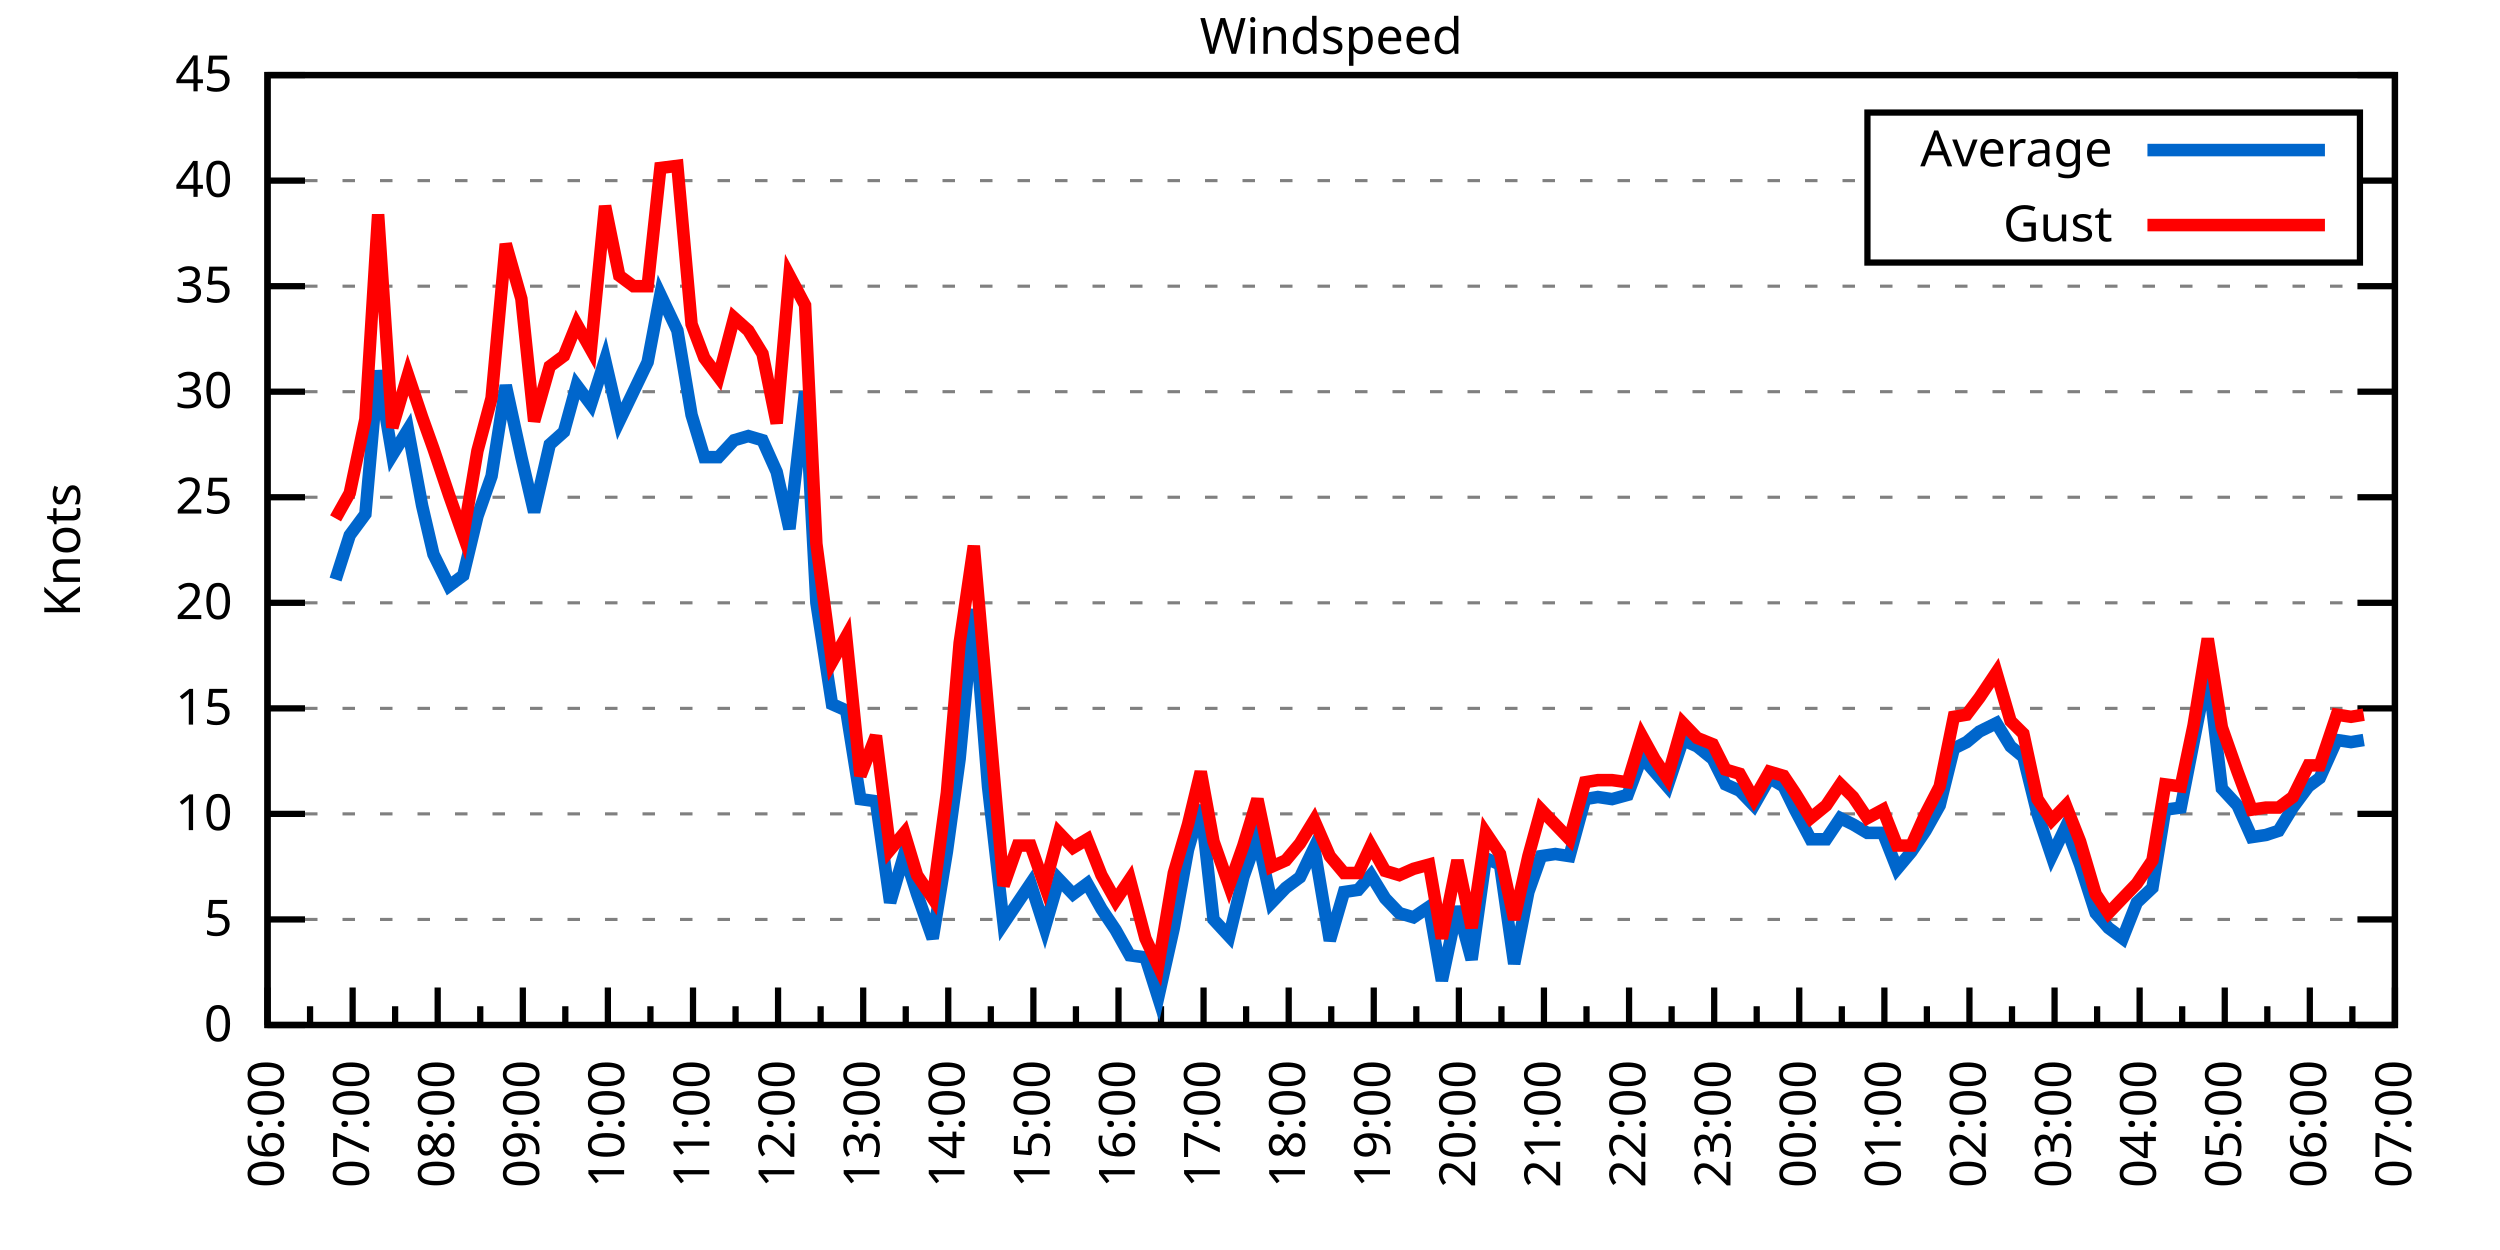
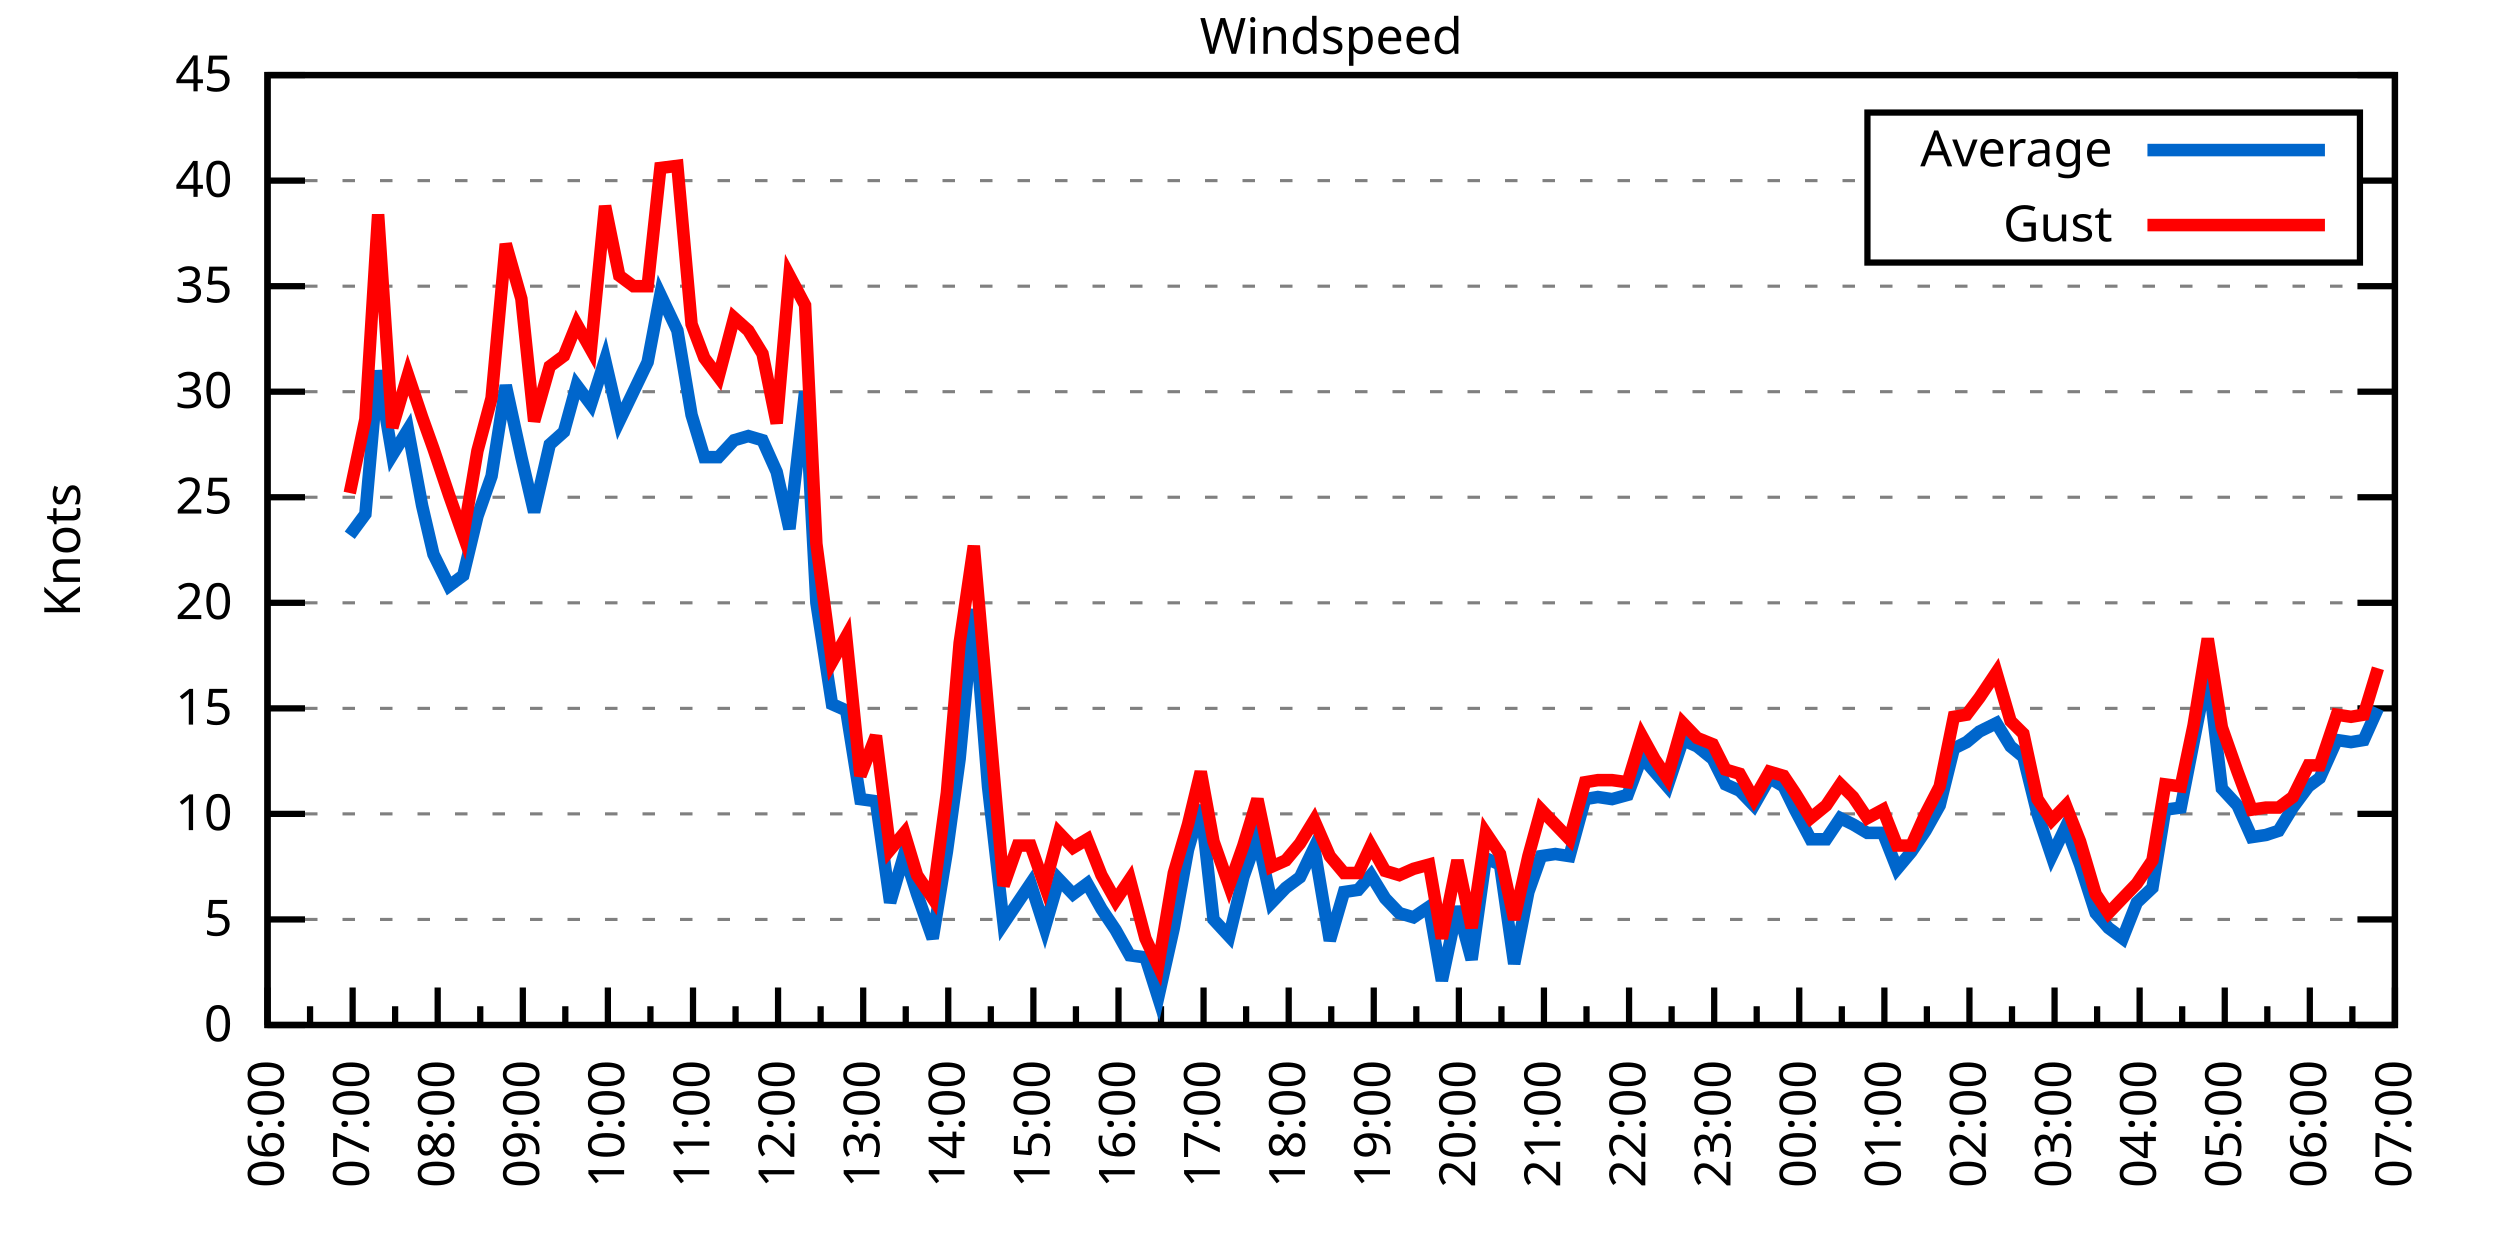
<svg xmlns="http://www.w3.org/2000/svg" xmlns:xlink="http://www.w3.org/1999/xlink" width="400" height="200" viewBox="0 0 400 200">
  <g id="gnuplot_canvas">
    <rect x="0" y="0" width="400" height="200" fill="none" />
    <defs>
      <circle id="gpDot" r="0.5" stroke-width="0.5" stroke="currentColor" />
      <path id="gpPt0" stroke-width="0.333" stroke="currentColor" d="M-1,0 h2 M0,-1 v2" />
      <path id="gpPt1" stroke-width="0.333" stroke="currentColor" d="M-1,-1 L1,1 M1,-1 L-1,1" />
      <path id="gpPt2" stroke-width="0.333" stroke="currentColor" d="M-1,0 L1,0 M0,-1 L0,1 M-1,-1 L1,1 M-1,1 L1,-1" />
      <rect id="gpPt3" stroke-width="0.333" stroke="currentColor" x="-1" y="-1" width="2" height="2" />
      <rect id="gpPt4" stroke-width="0.333" stroke="currentColor" fill="currentColor" x="-1" y="-1" width="2" height="2" />
      <circle id="gpPt5" stroke-width="0.333" stroke="currentColor" cx="0" cy="0" r="1" />
      <use xlink:href="#gpPt5" id="gpPt6" fill="currentColor" stroke="none" />
      <path id="gpPt7" stroke-width="0.333" stroke="currentColor" d="M0,-1.33 L-1.33,0.67 L1.33,0.67 z" />
      <use xlink:href="#gpPt7" id="gpPt8" fill="currentColor" stroke="none" />
      <use xlink:href="#gpPt7" id="gpPt9" stroke="currentColor" transform="rotate(180)" />
      <use xlink:href="#gpPt9" id="gpPt10" fill="currentColor" stroke="none" />
      <use xlink:href="#gpPt3" id="gpPt11" stroke="currentColor" transform="rotate(45)" />
      <use xlink:href="#gpPt11" id="gpPt12" fill="currentColor" stroke="none" />
      <path id="gpPt13" stroke-width="0.333" stroke="currentColor" d="M0,1.330 L1.265,0.411 L0.782,-1.067 L-0.782,-1.076 L-1.265,0.411 z" />
      <use xlink:href="#gpPt13" id="gpPt14" fill="currentColor" stroke="none" />
      <filter id="textbox" filterUnits="objectBoundingBox" x="0" y="0" height="1" width="1">
        <feFlood flood-color="white" flood-opacity="1" result="bgnd" />
        <feComposite in="SourceGraphic" in2="bgnd" operator="atop" />
      </filter>
      <filter id="greybox" filterUnits="objectBoundingBox" x="0" y="0" height="1" width="1">
        <feFlood flood-color="lightgrey" flood-opacity="1" result="grey" />
        <feComposite in="SourceGraphic" in2="grey" operator="atop" />
      </filter>
    </defs>
    <g fill="none" color="white" stroke="currentColor" stroke-width="1.00" stroke-linecap="butt" stroke-linejoin="miter">
</g>
    <g fill="none" color="black" stroke="currentColor" stroke-width="1.00" stroke-linecap="butt" stroke-linejoin="miter">
      <g stroke="none" shape-rendering="crispEdges">
        <polygon fill="rgb(255, 255, 255)" points="42.80,164.00 383.18,164.00 383.18,12.02 42.80,12.02 " />
      </g>
    </g>
    <g fill="none" color="black" stroke="currentColor" stroke-width="1.00" stroke-linecap="butt" stroke-linejoin="miter">
</g>
    <g fill="none" color="black" stroke="black" stroke-width="0.50" stroke-linecap="butt" stroke-linejoin="miter">
</g>
    <g fill="none" color="gray" stroke="currentColor" stroke-width="0.50" stroke-linecap="butt" stroke-linejoin="miter">
      <path stroke="gray" stroke-dasharray="2,4" class="gridline" d="M42.80,164.00 L383.19,164.00  " />
    </g>
    <g fill="none" color="gray" stroke="gray" stroke-width="1.00" stroke-linecap="butt" stroke-linejoin="miter">
</g>
    <g fill="none" color="black" stroke="currentColor" stroke-width="1.00" stroke-linecap="butt" stroke-linejoin="miter">
      <path stroke="black" d="M42.80,164.00 L48.80,164.00 M383.19,164.00 L377.19,164.00  " />
      <g transform="translate(37.20,166.60)" stroke="none" fill="black" font-family="Sans" font-size="8.00" text-anchor="end">
        <text>
          <tspan font-family="Sans"> 0</tspan>
        </text>
      </g>
    </g>
    <g fill="none" color="black" stroke="currentColor" stroke-width="1.00" stroke-linecap="butt" stroke-linejoin="miter">
</g>
    <g fill="none" color="black" stroke="black" stroke-width="0.50" stroke-linecap="butt" stroke-linejoin="miter">
</g>
    <g fill="none" color="gray" stroke="currentColor" stroke-width="0.50" stroke-linecap="butt" stroke-linejoin="miter">
      <path stroke="gray" stroke-dasharray="2,4" class="gridline" d="M42.80,147.11 L383.19,147.11  " />
    </g>
    <g fill="none" color="gray" stroke="gray" stroke-width="1.00" stroke-linecap="butt" stroke-linejoin="miter">
</g>
    <g fill="none" color="black" stroke="currentColor" stroke-width="1.00" stroke-linecap="butt" stroke-linejoin="miter">
      <path stroke="black" d="M42.80,147.11 L48.80,147.11 M383.19,147.11 L377.19,147.11  " />
      <g transform="translate(37.20,149.71)" stroke="none" fill="black" font-family="Sans" font-size="8.00" text-anchor="end">
        <text>
          <tspan font-family="Sans"> 5</tspan>
        </text>
      </g>
    </g>
    <g fill="none" color="black" stroke="currentColor" stroke-width="1.00" stroke-linecap="butt" stroke-linejoin="miter">
</g>
    <g fill="none" color="black" stroke="black" stroke-width="0.50" stroke-linecap="butt" stroke-linejoin="miter">
</g>
    <g fill="none" color="gray" stroke="currentColor" stroke-width="0.50" stroke-linecap="butt" stroke-linejoin="miter">
      <path stroke="gray" stroke-dasharray="2,4" class="gridline" d="M42.80,130.22 L383.19,130.22  " />
    </g>
    <g fill="none" color="gray" stroke="gray" stroke-width="1.00" stroke-linecap="butt" stroke-linejoin="miter">
</g>
    <g fill="none" color="black" stroke="currentColor" stroke-width="1.00" stroke-linecap="butt" stroke-linejoin="miter">
      <path stroke="black" d="M42.80,130.22 L48.80,130.22 M383.19,130.22 L377.19,130.22  " />
      <g transform="translate(37.20,132.82)" stroke="none" fill="black" font-family="Sans" font-size="8.00" text-anchor="end">
        <text>
          <tspan font-family="Sans"> 10</tspan>
        </text>
      </g>
    </g>
    <g fill="none" color="black" stroke="currentColor" stroke-width="1.00" stroke-linecap="butt" stroke-linejoin="miter">
</g>
    <g fill="none" color="black" stroke="black" stroke-width="0.50" stroke-linecap="butt" stroke-linejoin="miter">
</g>
    <g fill="none" color="gray" stroke="currentColor" stroke-width="0.50" stroke-linecap="butt" stroke-linejoin="miter">
      <path stroke="gray" stroke-dasharray="2,4" class="gridline" d="M42.80,113.34 L383.19,113.34  " />
    </g>
    <g fill="none" color="gray" stroke="gray" stroke-width="1.00" stroke-linecap="butt" stroke-linejoin="miter">
</g>
    <g fill="none" color="black" stroke="currentColor" stroke-width="1.00" stroke-linecap="butt" stroke-linejoin="miter">
      <path stroke="black" d="M42.80,113.34 L48.80,113.34 M383.19,113.34 L377.19,113.34  " />
      <g transform="translate(37.20,115.94)" stroke="none" fill="black" font-family="Sans" font-size="8.00" text-anchor="end">
        <text>
          <tspan font-family="Sans"> 15</tspan>
        </text>
      </g>
    </g>
    <g fill="none" color="black" stroke="currentColor" stroke-width="1.00" stroke-linecap="butt" stroke-linejoin="miter">
</g>
    <g fill="none" color="black" stroke="black" stroke-width="0.50" stroke-linecap="butt" stroke-linejoin="miter">
</g>
    <g fill="none" color="gray" stroke="currentColor" stroke-width="0.50" stroke-linecap="butt" stroke-linejoin="miter">
      <path stroke="gray" stroke-dasharray="2,4" class="gridline" d="M42.80,96.45 L383.19,96.45  " />
    </g>
    <g fill="none" color="gray" stroke="gray" stroke-width="1.00" stroke-linecap="butt" stroke-linejoin="miter">
</g>
    <g fill="none" color="black" stroke="currentColor" stroke-width="1.00" stroke-linecap="butt" stroke-linejoin="miter">
      <path stroke="black" d="M42.80,96.45 L48.80,96.45 M383.19,96.45 L377.19,96.45  " />
      <g transform="translate(37.20,99.05)" stroke="none" fill="black" font-family="Sans" font-size="8.00" text-anchor="end">
        <text>
          <tspan font-family="Sans"> 20</tspan>
        </text>
      </g>
    </g>
    <g fill="none" color="black" stroke="currentColor" stroke-width="1.00" stroke-linecap="butt" stroke-linejoin="miter">
</g>
    <g fill="none" color="black" stroke="black" stroke-width="0.50" stroke-linecap="butt" stroke-linejoin="miter">
</g>
    <g fill="none" color="gray" stroke="currentColor" stroke-width="0.50" stroke-linecap="butt" stroke-linejoin="miter">
      <path stroke="gray" stroke-dasharray="2,4" class="gridline" d="M42.80,79.56 L383.19,79.56  " />
    </g>
    <g fill="none" color="gray" stroke="gray" stroke-width="1.00" stroke-linecap="butt" stroke-linejoin="miter">
</g>
    <g fill="none" color="black" stroke="currentColor" stroke-width="1.00" stroke-linecap="butt" stroke-linejoin="miter">
      <path stroke="black" d="M42.80,79.56 L48.80,79.56 M383.19,79.56 L377.19,79.56  " />
      <g transform="translate(37.20,82.16)" stroke="none" fill="black" font-family="Sans" font-size="8.00" text-anchor="end">
        <text>
          <tspan font-family="Sans"> 25</tspan>
        </text>
      </g>
    </g>
    <g fill="none" color="black" stroke="currentColor" stroke-width="1.00" stroke-linecap="butt" stroke-linejoin="miter">
</g>
    <g fill="none" color="black" stroke="black" stroke-width="0.50" stroke-linecap="butt" stroke-linejoin="miter">
</g>
    <g fill="none" color="gray" stroke="currentColor" stroke-width="0.50" stroke-linecap="butt" stroke-linejoin="miter">
      <path stroke="gray" stroke-dasharray="2,4" class="gridline" d="M42.80,62.67 L383.19,62.67  " />
    </g>
    <g fill="none" color="gray" stroke="gray" stroke-width="1.00" stroke-linecap="butt" stroke-linejoin="miter">
</g>
    <g fill="none" color="black" stroke="currentColor" stroke-width="1.00" stroke-linecap="butt" stroke-linejoin="miter">
      <path stroke="black" d="M42.80,62.67 L48.80,62.67 M383.19,62.67 L377.19,62.67  " />
      <g transform="translate(37.20,65.27)" stroke="none" fill="black" font-family="Sans" font-size="8.00" text-anchor="end">
        <text>
          <tspan font-family="Sans"> 30</tspan>
        </text>
      </g>
    </g>
    <g fill="none" color="black" stroke="currentColor" stroke-width="1.00" stroke-linecap="butt" stroke-linejoin="miter">
</g>
    <g fill="none" color="black" stroke="black" stroke-width="0.50" stroke-linecap="butt" stroke-linejoin="miter">
</g>
    <g fill="none" color="gray" stroke="currentColor" stroke-width="0.50" stroke-linecap="butt" stroke-linejoin="miter">
      <path stroke="gray" stroke-dasharray="2,4" class="gridline" d="M42.80,45.79 L383.19,45.79  " />
    </g>
    <g fill="none" color="gray" stroke="gray" stroke-width="1.00" stroke-linecap="butt" stroke-linejoin="miter">
</g>
    <g fill="none" color="black" stroke="currentColor" stroke-width="1.00" stroke-linecap="butt" stroke-linejoin="miter">
      <path stroke="black" d="M42.80,45.79 L48.80,45.79 M383.19,45.79 L377.19,45.79  " />
      <g transform="translate(37.20,48.39)" stroke="none" fill="black" font-family="Sans" font-size="8.00" text-anchor="end">
        <text>
          <tspan font-family="Sans"> 35</tspan>
        </text>
      </g>
    </g>
    <g fill="none" color="black" stroke="currentColor" stroke-width="1.00" stroke-linecap="butt" stroke-linejoin="miter">
</g>
    <g fill="none" color="black" stroke="black" stroke-width="0.50" stroke-linecap="butt" stroke-linejoin="miter">
</g>
    <g fill="none" color="gray" stroke="currentColor" stroke-width="0.50" stroke-linecap="butt" stroke-linejoin="miter">
      <path stroke="gray" stroke-dasharray="2,4" class="gridline" d="M42.80,28.90 L298.79,28.90 M377.59,28.90 L383.19,28.90  " />
    </g>
    <g fill="none" color="gray" stroke="gray" stroke-width="1.00" stroke-linecap="butt" stroke-linejoin="miter">
</g>
    <g fill="none" color="black" stroke="currentColor" stroke-width="1.00" stroke-linecap="butt" stroke-linejoin="miter">
      <path stroke="black" d="M42.80,28.90 L48.80,28.90 M383.19,28.90 L377.19,28.90  " />
      <g transform="translate(37.20,31.50)" stroke="none" fill="black" font-family="Sans" font-size="8.00" text-anchor="end">
        <text>
          <tspan font-family="Sans"> 40</tspan>
        </text>
      </g>
    </g>
    <g fill="none" color="black" stroke="currentColor" stroke-width="1.00" stroke-linecap="butt" stroke-linejoin="miter">
</g>
    <g fill="none" color="black" stroke="black" stroke-width="0.50" stroke-linecap="butt" stroke-linejoin="miter">
</g>
    <g fill="none" color="gray" stroke="currentColor" stroke-width="0.50" stroke-linecap="butt" stroke-linejoin="miter">
      <path stroke="gray" stroke-dasharray="2,4" class="gridline" d="M42.80,12.01 L383.19,12.01  " />
    </g>
    <g fill="none" color="gray" stroke="gray" stroke-width="1.00" stroke-linecap="butt" stroke-linejoin="miter">
</g>
    <g fill="none" color="black" stroke="currentColor" stroke-width="1.00" stroke-linecap="butt" stroke-linejoin="miter">
      <path stroke="black" d="M42.80,12.01 L48.80,12.01 M383.19,12.01 L377.19,12.01  " />
      <g transform="translate(37.20,14.61)" stroke="none" fill="black" font-family="Sans" font-size="8.00" text-anchor="end">
        <text>
          <tspan font-family="Sans"> 45</tspan>
        </text>
      </g>
    </g>
    <g fill="none" color="black" stroke="currentColor" stroke-width="1.00" stroke-linecap="butt" stroke-linejoin="miter">
      <path stroke="black" d="M42.80,164.00 L42.80,158.00  " />
      <g transform="translate(45.40,169.60) rotate(270)" stroke="none" fill="black" font-family="Sans" font-size="8.00" text-anchor="end">
        <text>
          <tspan font-family="Sans">06:00</tspan>
        </text>
      </g>
    </g>
    <g fill="none" color="black" stroke="currentColor" stroke-width="1.00" stroke-linecap="butt" stroke-linejoin="miter">
      <path stroke="black" d="M49.61,164.00 L49.61,161.00 M56.42,164.00 L56.42,158.00  " />
      <g transform="translate(59.02,169.60) rotate(270)" stroke="none" fill="black" font-family="Sans" font-size="8.00" text-anchor="end">
        <text>
          <tspan font-family="Sans">07:00</tspan>
        </text>
      </g>
    </g>
    <g fill="none" color="black" stroke="currentColor" stroke-width="1.00" stroke-linecap="butt" stroke-linejoin="miter">
      <path stroke="black" d="M63.22,164.00 L63.22,161.00 M70.03,164.00 L70.03,158.00  " />
      <g transform="translate(72.63,169.60) rotate(270)" stroke="none" fill="black" font-family="Sans" font-size="8.00" text-anchor="end">
        <text>
          <tspan font-family="Sans">08:00</tspan>
        </text>
      </g>
    </g>
    <g fill="none" color="black" stroke="currentColor" stroke-width="1.00" stroke-linecap="butt" stroke-linejoin="miter">
      <path stroke="black" d="M76.84,164.00 L76.84,161.00 M83.65,164.00 L83.65,158.00  " />
      <g transform="translate(86.25,169.60) rotate(270)" stroke="none" fill="black" font-family="Sans" font-size="8.00" text-anchor="end">
        <text>
          <tspan font-family="Sans">09:00</tspan>
        </text>
      </g>
    </g>
    <g fill="none" color="black" stroke="currentColor" stroke-width="1.00" stroke-linecap="butt" stroke-linejoin="miter">
      <path stroke="black" d="M90.45,164.00 L90.45,161.00 M97.26,164.00 L97.26,158.00  " />
      <g transform="translate(99.86,169.60) rotate(270)" stroke="none" fill="black" font-family="Sans" font-size="8.00" text-anchor="end">
        <text>
          <tspan font-family="Sans">10:00</tspan>
        </text>
      </g>
    </g>
    <g fill="none" color="black" stroke="currentColor" stroke-width="1.00" stroke-linecap="butt" stroke-linejoin="miter">
      <path stroke="black" d="M104.07,164.00 L104.07,161.00 M110.88,164.00 L110.88,158.00  " />
      <g transform="translate(113.48,169.60) rotate(270)" stroke="none" fill="black" font-family="Sans" font-size="8.00" text-anchor="end">
        <text>
          <tspan font-family="Sans">11:00</tspan>
        </text>
      </g>
    </g>
    <g fill="none" color="black" stroke="currentColor" stroke-width="1.00" stroke-linecap="butt" stroke-linejoin="miter">
      <path stroke="black" d="M117.69,164.00 L117.69,161.00 M124.49,164.00 L124.49,158.00  " />
      <g transform="translate(127.09,169.60) rotate(270)" stroke="none" fill="black" font-family="Sans" font-size="8.00" text-anchor="end">
        <text>
          <tspan font-family="Sans">12:00</tspan>
        </text>
      </g>
    </g>
    <g fill="none" color="black" stroke="currentColor" stroke-width="1.00" stroke-linecap="butt" stroke-linejoin="miter">
      <path stroke="black" d="M131.30,164.00 L131.30,161.00 M138.11,164.00 L138.11,158.00  " />
      <g transform="translate(140.71,169.60) rotate(270)" stroke="none" fill="black" font-family="Sans" font-size="8.00" text-anchor="end">
        <text>
          <tspan font-family="Sans">13:00</tspan>
        </text>
      </g>
    </g>
    <g fill="none" color="black" stroke="currentColor" stroke-width="1.00" stroke-linecap="butt" stroke-linejoin="miter">
      <path stroke="black" d="M144.92,164.00 L144.92,161.00 M151.72,164.00 L151.72,158.00  " />
      <g transform="translate(154.32,169.60) rotate(270)" stroke="none" fill="black" font-family="Sans" font-size="8.00" text-anchor="end">
        <text>
          <tspan font-family="Sans">14:00</tspan>
        </text>
      </g>
    </g>
    <g fill="none" color="black" stroke="currentColor" stroke-width="1.00" stroke-linecap="butt" stroke-linejoin="miter">
      <path stroke="black" d="M158.53,164.00 L158.53,161.00 M165.34,164.00 L165.34,158.00  " />
      <g transform="translate(167.94,169.60) rotate(270)" stroke="none" fill="black" font-family="Sans" font-size="8.00" text-anchor="end">
        <text>
          <tspan font-family="Sans">15:00</tspan>
        </text>
      </g>
    </g>
    <g fill="none" color="black" stroke="currentColor" stroke-width="1.00" stroke-linecap="butt" stroke-linejoin="miter">
      <path stroke="black" d="M172.15,164.00 L172.15,161.00 M178.96,164.00 L178.96,158.00  " />
      <g transform="translate(181.56,169.60) rotate(270)" stroke="none" fill="black" font-family="Sans" font-size="8.00" text-anchor="end">
        <text>
          <tspan font-family="Sans">16:00</tspan>
        </text>
      </g>
    </g>
    <g fill="none" color="black" stroke="currentColor" stroke-width="1.00" stroke-linecap="butt" stroke-linejoin="miter">
      <path stroke="black" d="M185.76,164.00 L185.76,161.00 M192.57,164.00 L192.57,158.00  " />
      <g transform="translate(195.17,169.60) rotate(270)" stroke="none" fill="black" font-family="Sans" font-size="8.00" text-anchor="end">
        <text>
          <tspan font-family="Sans">17:00</tspan>
        </text>
      </g>
    </g>
    <g fill="none" color="black" stroke="currentColor" stroke-width="1.00" stroke-linecap="butt" stroke-linejoin="miter">
      <path stroke="black" d="M199.38,164.00 L199.38,161.00 M206.19,164.00 L206.19,158.00  " />
      <g transform="translate(208.79,169.60) rotate(270)" stroke="none" fill="black" font-family="Sans" font-size="8.00" text-anchor="end">
        <text>
          <tspan font-family="Sans">18:00</tspan>
        </text>
      </g>
    </g>
    <g fill="none" color="black" stroke="currentColor" stroke-width="1.00" stroke-linecap="butt" stroke-linejoin="miter">
      <path stroke="black" d="M213.00,164.00 L213.00,161.00 M219.80,164.00 L219.80,158.00  " />
      <g transform="translate(222.40,169.60) rotate(270)" stroke="none" fill="black" font-family="Sans" font-size="8.00" text-anchor="end">
        <text>
          <tspan font-family="Sans">19:00</tspan>
        </text>
      </g>
    </g>
    <g fill="none" color="black" stroke="currentColor" stroke-width="1.00" stroke-linecap="butt" stroke-linejoin="miter">
      <path stroke="black" d="M226.61,164.00 L226.61,161.00 M233.42,164.00 L233.42,158.00  " />
      <g transform="translate(236.02,169.60) rotate(270)" stroke="none" fill="black" font-family="Sans" font-size="8.00" text-anchor="end">
        <text>
          <tspan font-family="Sans">20:00</tspan>
        </text>
      </g>
    </g>
    <g fill="none" color="black" stroke="currentColor" stroke-width="1.00" stroke-linecap="butt" stroke-linejoin="miter">
      <path stroke="black" d="M240.23,164.00 L240.23,161.00 M247.03,164.00 L247.03,158.00  " />
      <g transform="translate(249.63,169.60) rotate(270)" stroke="none" fill="black" font-family="Sans" font-size="8.00" text-anchor="end">
        <text>
          <tspan font-family="Sans">21:00</tspan>
        </text>
      </g>
    </g>
    <g fill="none" color="black" stroke="currentColor" stroke-width="1.00" stroke-linecap="butt" stroke-linejoin="miter">
      <path stroke="black" d="M253.84,164.00 L253.84,161.00 M260.65,164.00 L260.65,158.00  " />
      <g transform="translate(263.25,169.60) rotate(270)" stroke="none" fill="black" font-family="Sans" font-size="8.00" text-anchor="end">
        <text>
          <tspan font-family="Sans">22:00</tspan>
        </text>
      </g>
    </g>
    <g fill="none" color="black" stroke="currentColor" stroke-width="1.00" stroke-linecap="butt" stroke-linejoin="miter">
      <path stroke="black" d="M267.46,164.00 L267.46,161.00 M274.27,164.00 L274.27,158.00  " />
      <g transform="translate(276.87,169.60) rotate(270)" stroke="none" fill="black" font-family="Sans" font-size="8.00" text-anchor="end">
        <text>
          <tspan font-family="Sans">23:00</tspan>
        </text>
      </g>
    </g>
    <g fill="none" color="black" stroke="currentColor" stroke-width="1.00" stroke-linecap="butt" stroke-linejoin="miter">
      <path stroke="black" d="M281.07,164.00 L281.07,161.00 M287.88,164.00 L287.88,158.00  " />
      <g transform="translate(290.48,169.60) rotate(270)" stroke="none" fill="black" font-family="Sans" font-size="8.00" text-anchor="end">
        <text>
          <tspan font-family="Sans">00:00</tspan>
        </text>
      </g>
    </g>
    <g fill="none" color="black" stroke="currentColor" stroke-width="1.00" stroke-linecap="butt" stroke-linejoin="miter">
      <path stroke="black" d="M294.69,164.00 L294.69,161.00 M301.50,164.00 L301.50,158.00  " />
      <g transform="translate(304.10,169.60) rotate(270)" stroke="none" fill="black" font-family="Sans" font-size="8.00" text-anchor="end">
        <text>
          <tspan font-family="Sans">01:00</tspan>
        </text>
      </g>
    </g>
    <g fill="none" color="black" stroke="currentColor" stroke-width="1.00" stroke-linecap="butt" stroke-linejoin="miter">
      <path stroke="black" d="M308.30,164.00 L308.30,161.00 M315.11,164.00 L315.11,158.00  " />
      <g transform="translate(317.71,169.60) rotate(270)" stroke="none" fill="black" font-family="Sans" font-size="8.00" text-anchor="end">
        <text>
          <tspan font-family="Sans">02:00</tspan>
        </text>
      </g>
    </g>
    <g fill="none" color="black" stroke="currentColor" stroke-width="1.00" stroke-linecap="butt" stroke-linejoin="miter">
      <path stroke="black" d="M321.92,164.00 L321.92,161.00 M328.73,164.00 L328.73,158.00  " />
      <g transform="translate(331.33,169.60) rotate(270)" stroke="none" fill="black" font-family="Sans" font-size="8.00" text-anchor="end">
        <text>
          <tspan font-family="Sans">03:00</tspan>
        </text>
      </g>
    </g>
    <g fill="none" color="black" stroke="currentColor" stroke-width="1.00" stroke-linecap="butt" stroke-linejoin="miter">
      <path stroke="black" d="M335.54,164.00 L335.54,161.00 M342.34,164.00 L342.34,158.00  " />
      <g transform="translate(344.94,169.60) rotate(270)" stroke="none" fill="black" font-family="Sans" font-size="8.00" text-anchor="end">
        <text>
          <tspan font-family="Sans">04:00</tspan>
        </text>
      </g>
    </g>
    <g fill="none" color="black" stroke="currentColor" stroke-width="1.00" stroke-linecap="butt" stroke-linejoin="miter">
      <path stroke="black" d="M349.15,164.00 L349.15,161.00 M355.96,164.00 L355.96,158.00  " />
      <g transform="translate(358.56,169.60) rotate(270)" stroke="none" fill="black" font-family="Sans" font-size="8.00" text-anchor="end">
        <text>
          <tspan font-family="Sans">05:00</tspan>
        </text>
      </g>
    </g>
    <g fill="none" color="black" stroke="currentColor" stroke-width="1.00" stroke-linecap="butt" stroke-linejoin="miter">
      <path stroke="black" d="M362.77,164.00 L362.77,161.00 M369.57,164.00 L369.57,158.00  " />
      <g transform="translate(372.17,169.60) rotate(270)" stroke="none" fill="black" font-family="Sans" font-size="8.00" text-anchor="end">
        <text>
          <tspan font-family="Sans">06:00</tspan>
        </text>
      </g>
    </g>
    <g fill="none" color="black" stroke="currentColor" stroke-width="1.00" stroke-linecap="butt" stroke-linejoin="miter">
      <path stroke="black" d="M376.38,164.00 L376.38,161.00 M383.19,164.00 L383.19,158.00  " />
      <g transform="translate(385.79,169.60) rotate(270)" stroke="none" fill="black" font-family="Sans" font-size="8.00" text-anchor="end">
        <text>
          <tspan font-family="Sans">07:00</tspan>
        </text>
      </g>
    </g>
    <g fill="none" color="black" stroke="currentColor" stroke-width="1.00" stroke-linecap="butt" stroke-linejoin="miter">
</g>
    <g fill="none" color="black" stroke="currentColor" stroke-width="1.00" stroke-linecap="butt" stroke-linejoin="miter">
      <path stroke="black" d="M42.80,12.01 L42.80,164.00 L383.19,164.00 L383.19,12.01 L42.80,12.01 Z  " />
    </g>
    <g fill="none" color="black" stroke="currentColor" stroke-width="1.00" stroke-linecap="butt" stroke-linejoin="miter">
      <g transform="translate(12.80,88.01) rotate(270)" stroke="none" fill="black" font-family="Sans" font-size="8.00" text-anchor="middle">
        <text>
          <tspan font-family="Sans">Knots</tspan>
        </text>
      </g>
    </g>
    <g fill="none" color="black" stroke="currentColor" stroke-width="1.00" stroke-linecap="butt" stroke-linejoin="miter">
</g>
    <g fill="none" color="black" stroke="currentColor" stroke-width="1.00" stroke-linecap="butt" stroke-linejoin="miter">
      <path stroke="black" d="M298.79,42.01 L298.79,18.01 L377.59,18.01 L377.59,42.01 L298.79,42.01 Z  " />
    </g>
    <g id="Windspeed_plot_1">
      <g fill="none" color="white" stroke="black" stroke-width="2.00" stroke-linecap="butt" stroke-linejoin="miter">
</g>
      <g fill="none" color="black" stroke="currentColor" stroke-width="2.00" stroke-linecap="butt" stroke-linejoin="miter">
        <g transform="translate(337.99,26.61)" stroke="none" fill="black" font-family="Sans" font-size="8.00" text-anchor="end">
          <text>
            <tspan font-family="Sans">Average</tspan>
          </text>
        </g>
      </g>
      <g fill="none" color="black" stroke="currentColor" stroke-width="2.00" stroke-linecap="butt" stroke-linejoin="miter">
-         <path stroke="rgb(  0, 102, 204)" d="M343.59,24.01 L371.99,24.01 M53.69,92.73 L55.96,85.64 L58.46,82.26 L60.50,59.30 L62.77,72.81 L65.27,68.75   L67.54,80.91 L69.35,88.68 L71.85,93.75 L74.12,92.06 L76.39,82.60 L78.65,76.18 L80.92,61.66 L83.42,73.14   L85.46,81.93 L87.96,71.12 L90.23,69.09 L92.27,61.66 L94.54,64.70 L96.81,57.61 L99.08,67.40 L101.35,62.67   L103.62,57.94 L105.66,47.14 L108.38,52.88 L110.65,66.39 L112.69,73.14 L114.96,73.14 L117.46,70.44 L119.73,69.77   L122.00,70.44 L124.27,75.51 L126.31,84.63 L128.81,62.67 L130.62,96.45 L133.12,112.66 L135.39,113.67 L137.66,127.86   L140.15,128.20 L142.42,144.41 L144.69,136.64 L146.73,143.06 L149.23,150.15 L151.50,136.30 L153.54,121.44 L155.81,97.46   L158.08,125.83 L160.57,147.79 L162.84,144.41 L164.89,141.37 L167.16,148.46 L169.43,140.69 L171.69,143.06 L173.96,141.37   L176.23,145.42 L178.50,148.80 L180.77,152.85 L183.27,153.19 L185.31,159.61 L187.81,148.46 L190.08,135.97 L192.12,128.87   L194.16,147.11 L196.66,149.81 L198.93,140.36 L201.19,133.94 L203.46,144.41 L205.73,142.05 L208.00,140.36 L210.27,135.63   L212.77,150.49 L215.04,142.72 L217.31,142.38 L219.35,140.02 L221.62,143.73 L223.89,146.10 L226.16,146.77 L228.65,145.09   L230.70,156.91 L233.19,145.09 L235.46,153.53 L237.73,137.32 L240.00,138.33 L242.27,154.21 L244.54,142.72 L246.58,136.98   L248.85,136.64 L251.12,136.98 L253.61,127.86 L255.66,127.52 L257.93,127.86 L260.42,127.18 L262.69,121.11 L264.73,123.47   L266.78,125.83 L269.27,118.40 L271.54,119.42 L274.04,121.44 L276.08,125.50 L278.35,126.51 L280.62,128.87 L283.12,124.48   L285.38,125.83 L287.20,129.55 L289.70,134.28 L292.19,134.28 L294.46,130.90 L296.50,131.91 L298.77,133.26 L301.27,133.26   L303.54,139.01 L305.81,136.30 L308.08,132.93 L310.35,128.87 L312.62,119.75 L314.66,118.74 L316.70,117.05 L319.42,115.70   L321.69,119.42 L323.74,121.11 L326.00,130.22 L328.27,136.98 L330.54,132.25 L332.81,138.33 L335.31,146.10 L337.35,148.46   L339.62,150.15 L341.89,144.41 L344.39,142.05 L346.43,129.55 L348.92,129.21 L350.97,118.74 L353.24,107.26 L355.50,126.17   L358.00,128.87 L360.27,133.94 L362.54,133.60 L364.58,132.93 L366.85,129.21 L369.35,125.83 L371.16,124.48 L373.89,118.40   L376.16,118.74 L378.20,118.40  " />
+         <path stroke="rgb(  0, 102, 204)" d="M343.59,24.01 L371.99,24.01 M55.96,85.64 L58.46,82.26 L60.50,59.30 L62.77,72.81 L65.27,68.75 L67.54,80.91   L69.35,88.68 L71.85,93.75 L74.12,92.06 L76.39,82.60 L78.65,76.18 L80.92,61.66 L83.42,73.14 L85.46,81.93   L87.96,71.12 L90.23,69.09 L92.27,61.66 L94.54,64.70 L96.81,57.61 L99.08,67.40 L101.35,62.67 L103.62,57.94   L105.66,47.14 L108.38,52.88 L110.65,66.39 L112.69,73.14 L114.96,73.14 L117.46,70.44 L119.73,69.77 L122.00,70.44   L124.27,75.51 L126.31,84.63 L128.81,62.67 L130.62,96.45 L133.12,112.66 L135.39,113.67 L137.66,127.86 L140.15,128.20   L142.42,144.41 L144.69,136.64 L146.73,143.06 L149.23,150.15 L151.50,136.30 L153.54,121.44 L155.81,97.46 L158.08,125.83   L160.57,147.79 L162.84,144.41 L164.89,141.37 L167.16,148.46 L169.43,140.69 L171.69,143.06 L173.96,141.37 L176.23,145.42   L178.50,148.80 L180.77,152.85 L183.27,153.19 L185.31,159.61 L187.81,148.46 L190.08,135.97 L192.12,128.87 L194.16,147.11   L196.66,149.81 L198.93,140.36 L201.19,133.94 L203.46,144.41 L205.73,142.05 L208.00,140.36 L210.27,135.63 L212.77,150.49   L215.04,142.72 L217.31,142.38 L219.35,140.02 L221.62,143.73 L223.89,146.10 L226.16,146.77 L228.65,145.09 L230.70,156.91   L233.19,145.09 L235.46,153.53 L237.73,137.32 L240.00,138.33 L242.27,154.21 L244.54,142.72 L246.58,136.98 L248.85,136.64   L251.12,136.98 L253.61,127.86 L255.66,127.52 L257.93,127.86 L260.42,127.18 L262.69,121.11 L264.73,123.47 L266.78,125.83   L269.27,118.40 L271.54,119.42 L274.04,121.44 L276.08,125.50 L278.35,126.51 L280.62,128.87 L283.12,124.48 L285.38,125.83   L287.20,129.55 L289.70,134.28 L292.19,134.28 L294.46,130.90 L296.50,131.91 L298.77,133.26 L301.27,133.26 L303.54,139.01   L305.81,136.30 L308.08,132.93 L310.35,128.87 L312.62,119.75 L314.66,118.74 L316.70,117.05 L319.42,115.70 L321.69,119.42   L323.74,121.11 L326.00,130.22 L328.27,136.98 L330.54,132.25 L332.81,138.33 L335.31,146.10 L337.35,148.46 L339.62,150.15   L341.89,144.41 L344.39,142.05 L346.43,129.55 L348.92,129.21 L350.97,118.74 L353.24,107.26 L355.50,126.17 L358.00,128.87   L360.27,133.94 L362.54,133.60 L364.58,132.93 L366.85,129.21 L369.35,125.83 L371.16,124.48 L373.89,118.40 L376.16,118.74   L378.20,118.40 L380.47,113.34  " />
      </g>
    </g>
    <g id="Windspeed_plot_2">
      <g fill="none" color="black" stroke="currentColor" stroke-width="2.00" stroke-linecap="butt" stroke-linejoin="miter">
        <g transform="translate(337.99,38.61)" stroke="none" fill="black" font-family="Sans" font-size="8.00" text-anchor="end">
          <text>
            <tspan font-family="Sans">Gust</tspan>
          </text>
        </g>
      </g>
      <g fill="none" color="black" stroke="currentColor" stroke-width="2.00" stroke-linecap="butt" stroke-linejoin="miter">
-         <path stroke="rgb(255,   0,   0)" d="M343.59,36.01 L371.99,36.01 M53.69,82.94 L55.96,78.89 L58.46,67.06 L60.50,34.30 L62.77,68.42 L65.27,59.97   L67.54,66.73 L69.35,71.79 L71.85,79.22 L74.12,85.64 L76.39,72.13 L78.65,63.69 L80.92,39.03 L83.42,47.81   L85.46,67.40 L87.96,58.62 L90.23,56.93 L92.27,51.87 L94.54,55.92 L96.81,32.95 L99.08,44.10 L101.35,45.79   L103.62,45.79 L105.66,26.87 L108.38,26.53 L110.65,51.87 L112.69,57.27 L114.96,60.31 L117.46,50.85 L119.73,52.88   L122.00,56.59 L124.27,67.74 L126.31,44.10 L128.81,48.83 L130.62,86.99 L133.12,105.91 L135.39,101.85 L137.66,124.14   L140.15,117.73 L142.42,135.97 L144.69,133.26 L146.73,140.02 L149.23,143.73 L151.50,126.85 L153.54,102.87 L155.81,87.33   L158.08,113.34 L160.57,141.71 L162.84,135.29 L164.89,135.29 L167.16,141.71 L169.43,133.26 L171.69,135.63 L173.96,134.28   L176.23,140.02 L178.50,144.07 L180.77,140.69 L183.27,150.15 L185.31,154.54 L187.81,139.68 L190.08,131.91 L192.12,123.47   L194.16,134.62 L196.66,141.71 L198.93,135.29 L201.19,127.86 L203.46,138.67 L205.73,137.66 L208.00,134.95 L210.27,131.24   L212.77,136.98 L215.04,139.68 L217.31,139.68 L219.35,135.29 L221.62,139.34 L223.89,140.02 L226.16,139.01 L228.65,138.33   L230.70,150.15 L233.19,137.66 L235.46,148.46 L237.73,133.26 L240.00,136.64 L242.27,147.11 L244.54,136.98 L246.58,129.55   L248.85,131.91 L251.12,134.28 L253.61,125.16 L255.66,124.82 L257.93,124.82 L260.42,125.16 L262.69,117.73 L264.73,121.44   L266.78,124.48 L269.27,115.70 L271.54,118.07 L274.04,119.08 L276.08,123.13 L278.35,123.81 L280.62,127.86 L283.12,123.47   L285.38,124.14 L287.20,126.85 L289.70,130.90 L292.19,128.87 L294.46,125.50 L296.50,127.52 L298.77,130.90 L301.27,129.55   L303.54,135.29 L305.81,135.29 L308.08,130.22 L310.35,125.83 L312.62,114.69 L314.66,114.35 L316.70,111.65 L319.42,107.59   L321.69,115.36 L323.74,117.39 L326.00,127.86 L328.27,131.24 L330.54,128.87 L332.81,134.62 L335.31,143.06 L337.35,146.10   L339.62,143.73 L341.89,141.37 L344.39,137.66 L346.43,125.50 L348.92,125.83 L350.97,116.04 L353.24,102.19 L355.50,116.38   L358.00,123.47 L360.27,129.55 L362.54,129.21 L364.58,129.21 L366.85,127.52 L369.35,122.46 L371.16,122.46 L373.89,114.35   L376.16,114.69 L378.20,114.35  " />
+         <path stroke="rgb(255,   0,   0)" d="M343.59,36.01 L371.99,36.01 M55.96,78.89 L58.46,67.06 L60.50,34.30 L62.77,68.42 L65.27,59.97 L67.54,66.73   L69.35,71.79 L71.85,79.22 L74.12,85.64 L76.39,72.13 L78.65,63.69 L80.92,39.03 L83.42,47.81 L85.46,67.40   L87.96,58.62 L90.23,56.93 L92.27,51.87 L94.54,55.92 L96.81,32.95 L99.08,44.10 L101.35,45.79 L103.62,45.79   L105.66,26.87 L108.38,26.53 L110.65,51.87 L112.69,57.27 L114.96,60.31 L117.46,50.85 L119.73,52.88 L122.00,56.59   L124.27,67.74 L126.31,44.10 L128.81,48.83 L130.62,86.99 L133.12,105.91 L135.39,101.85 L137.66,124.14 L140.15,117.73   L142.42,135.97 L144.69,133.26 L146.73,140.02 L149.23,143.73 L151.50,126.85 L153.54,102.87 L155.81,87.33 L158.08,113.34   L160.57,141.71 L162.84,135.29 L164.89,135.29 L167.16,141.71 L169.43,133.26 L171.69,135.63 L173.96,134.28 L176.23,140.02   L178.50,144.07 L180.77,140.69 L183.27,150.15 L185.31,154.54 L187.81,139.68 L190.08,131.91 L192.12,123.47 L194.16,134.62   L196.66,141.71 L198.93,135.29 L201.19,127.86 L203.46,138.67 L205.73,137.66 L208.00,134.95 L210.27,131.24 L212.77,136.98   L215.04,139.68 L217.31,139.68 L219.35,135.29 L221.62,139.34 L223.89,140.02 L226.16,139.01 L228.65,138.33 L230.70,150.15   L233.19,137.66 L235.46,148.46 L237.73,133.26 L240.00,136.64 L242.27,147.11 L244.54,136.98 L246.58,129.55 L248.85,131.91   L251.12,134.28 L253.61,125.16 L255.66,124.82 L257.93,124.82 L260.42,125.16 L262.69,117.73 L264.73,121.44 L266.78,124.48   L269.27,115.70 L271.54,118.07 L274.04,119.08 L276.08,123.13 L278.35,123.81 L280.62,127.86 L283.12,123.47 L285.38,124.14   L287.20,126.85 L289.70,130.90 L292.19,128.87 L294.46,125.50 L296.50,127.52 L298.77,130.90 L301.27,129.55 L303.54,135.29   L305.81,135.29 L308.08,130.22 L310.35,125.83 L312.62,114.69 L314.66,114.35 L316.70,111.65 L319.42,107.59 L321.69,115.36   L323.74,117.39 L326.00,127.86 L328.27,131.24 L330.54,128.87 L332.81,134.62 L335.31,143.06 L337.35,146.10 L339.62,143.73   L341.89,141.37 L344.39,137.66 L346.43,125.50 L348.92,125.83 L350.97,116.04 L353.24,102.19 L355.50,116.38 L358.00,123.47   L360.27,129.55 L362.54,129.21 L364.58,129.21 L366.85,127.52 L369.35,122.46 L371.16,122.46 L373.89,114.35 L376.16,114.69   L378.20,114.35 L380.47,106.92  " />
      </g>
    </g>
    <g fill="none" color="black" stroke="currentColor" stroke-width="2.00" stroke-linecap="butt" stroke-linejoin="miter">
</g>
    <g fill="none" color="black" stroke="black" stroke-width="1.00" stroke-linecap="butt" stroke-linejoin="miter">
</g>
    <g fill="none" color="black" stroke="currentColor" stroke-width="1.00" stroke-linecap="butt" stroke-linejoin="miter">
      <path stroke="black" d="M42.80,12.01 L42.80,164.00 L383.19,164.00 L383.19,12.01 L42.80,12.01 Z  " />
    </g>
    <g fill="none" color="black" stroke="currentColor" stroke-width="1.00" stroke-linecap="butt" stroke-linejoin="miter">
      <g transform="translate(212.99,8.61)" stroke="none" fill="black" font-family="Sans" font-size="8.00" text-anchor="middle">
        <text>
          <tspan font-family="Sans">Windspeed</tspan>
        </text>
      </g>
    </g>
    <g fill="none" color="black" stroke="currentColor" stroke-width="1.00" stroke-linecap="butt" stroke-linejoin="miter">
</g>
  </g>
</svg>
